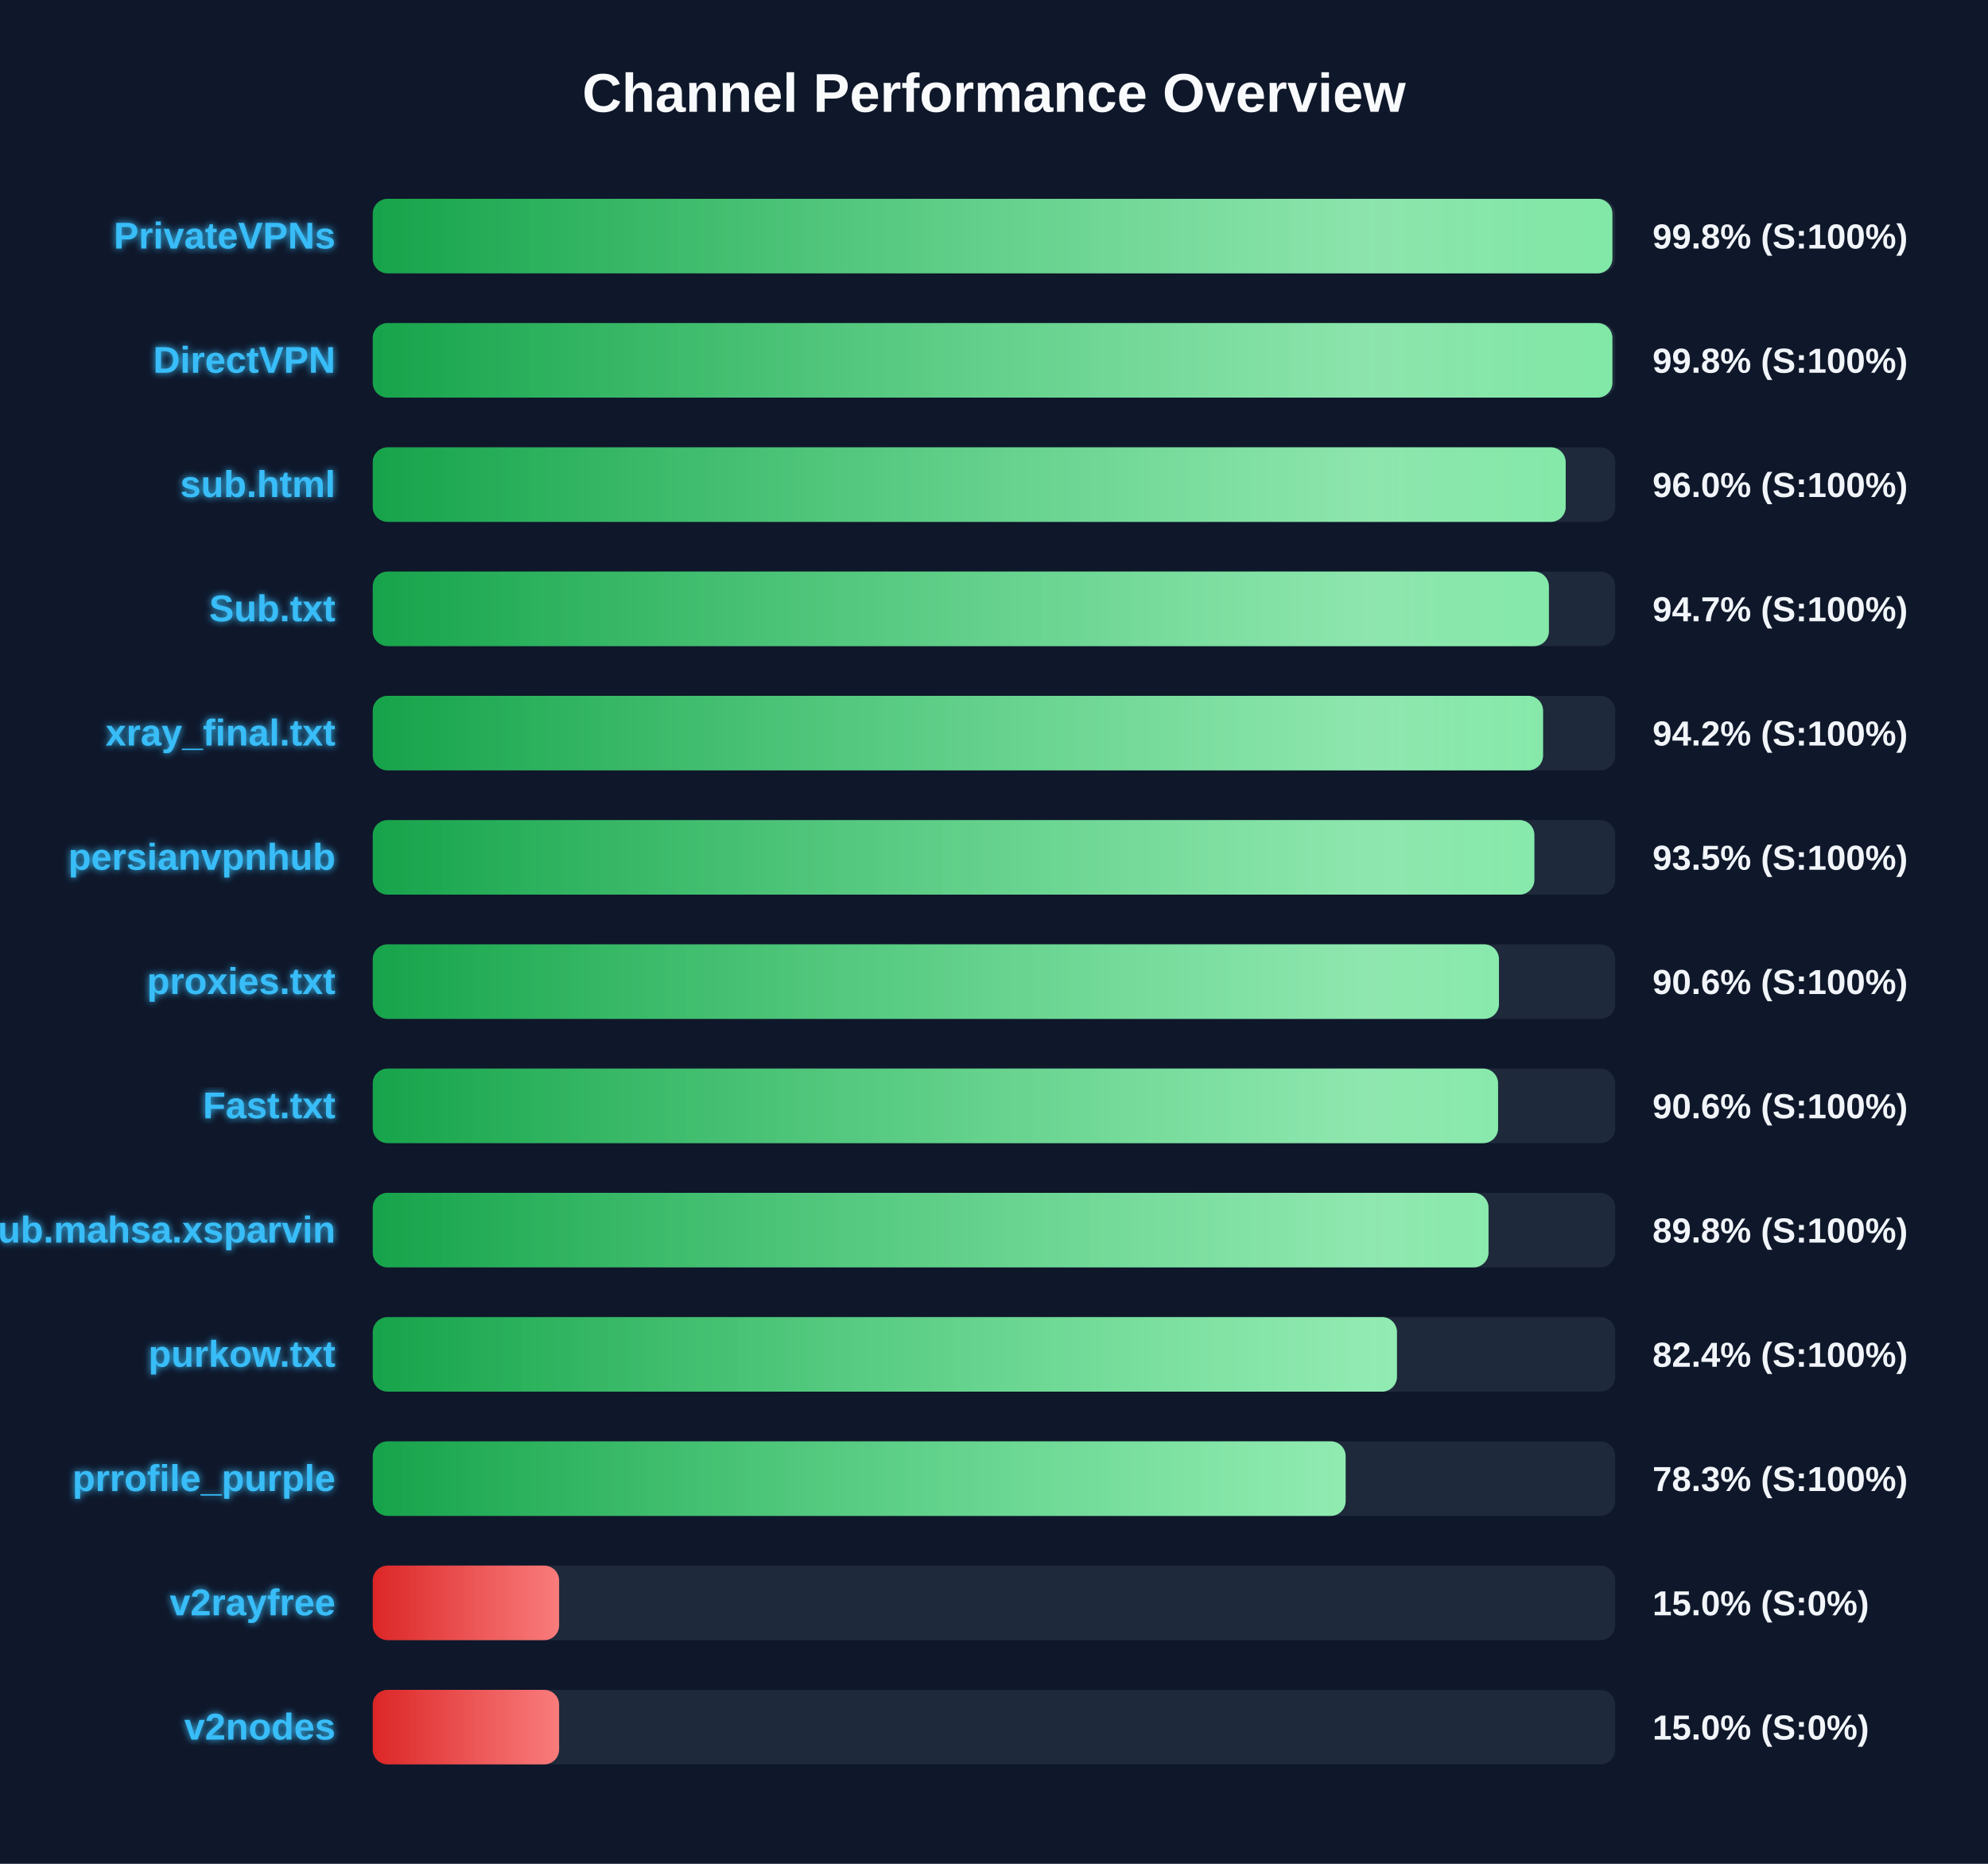
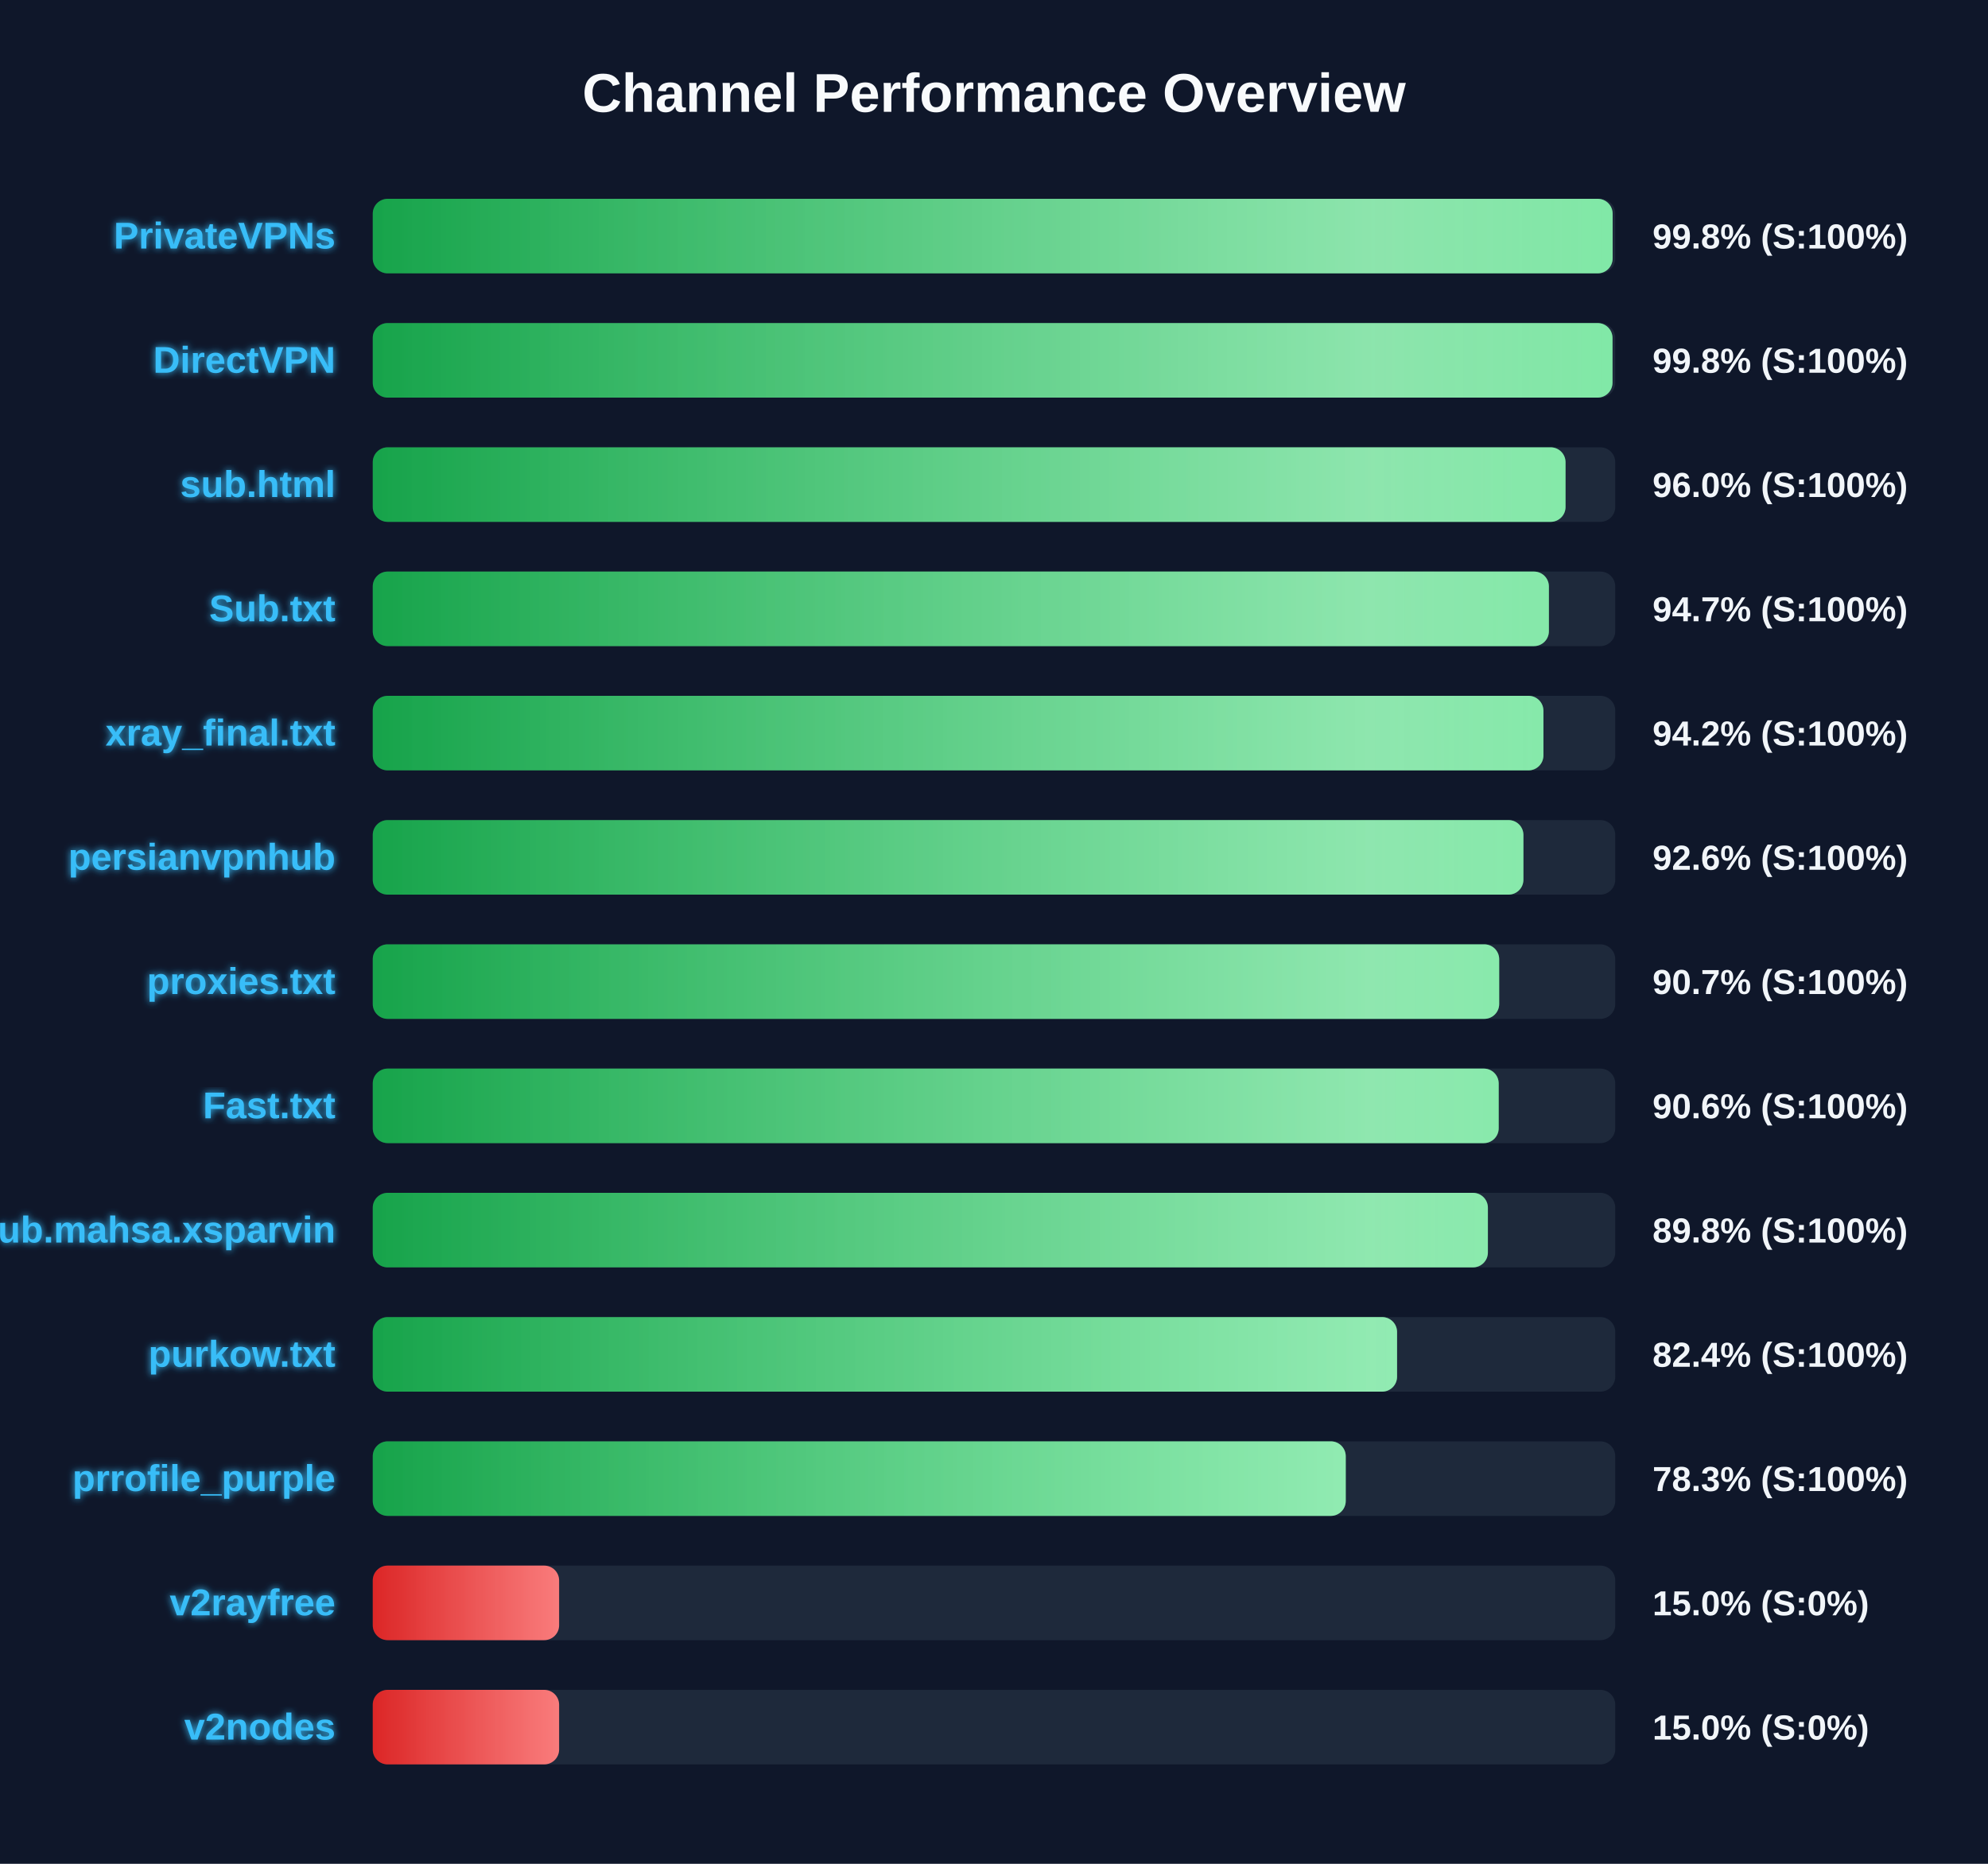
<svg xmlns="http://www.w3.org/2000/svg" width="800" height="750" version="1.1">
  <defs>
    <linearGradient id="grad-green" x1="0%" y1="0%" x2="100%" y2="0%">
      <stop offset="0%" stop-color="#16a34a" />
      <stop offset="100%" stop-color="#4ade80" />
    </linearGradient>
    <linearGradient id="grad-yellow" x1="0%" y1="0%" x2="100%" y2="0%">
      <stop offset="0%" stop-color="#ca8a04" />
      <stop offset="100%" stop-color="#fde047" />
    </linearGradient>
    <linearGradient id="grad-red" x1="0%" y1="0%" x2="100%" y2="0%">
      <stop offset="0%" stop-color="#dc2626" />
      <stop offset="100%" stop-color="#f87171" />
    </linearGradient>
    <linearGradient id="shimmer" x1="0%" y1="0%" x2="100%" y2="0%">
      <stop offset="0%" stop-color="rgba(255,255,255,0)" />
      <stop offset="50%" stop-color="rgba(255,255,255,0.4)" />
      <stop offset="100%" stop-color="rgba(255,255,255,0)" />
    </linearGradient>
    <filter id="glow" x="-20%" y="-20%" width="140%" height="140%">
      <feGaussianBlur stdDeviation="1.5" result="blur" />
      <feComposite in="SourceGraphic" in2="blur" operator="over" />
    </filter>
  </defs>
  <style>
        .bg-rect { fill: #0f172a; }
        .title { font: bold 22px 'Segoe UI', Arial, sans-serif; fill: #f8fafc; }
        .row { font: bold 15px 'Segoe UI', Arial, sans-serif; fill: #38bdf8; filter: url(#glow); }
        .score { font: bold 14px 'Segoe UI', Arial, sans-serif; fill: #f1f5f9; }
        @keyframes shimmer-anim {
            0% { transform: translateX(-100%); }
            100% { transform: translateX(200%); }
        }
        .shimmer-rect {
            animation: shimmer-anim 2.5s infinite linear;
        }
    </style>
  <rect width="100%" height="100%" class="bg-rect" />
  <text x="400" y="45" text-anchor="middle" class="title">Channel Performance Overview</text>
  <rect x="150" y="80" width="500" height="30" fill="#1e293b" rx="6" />
  <clipPath id="clip-0">
-     <rect x="150" y="80" width="498.85" height="30" rx="6" />
+     <rect x="150" y="80" width="498.95" height="30" rx="6" />
  </clipPath>
-   <rect x="150" y="80" width="498.85" height="30" fill="url(#grad-green)" rx="6" />
+   <rect x="150" y="80" width="498.95" height="30" fill="url(#grad-green)" rx="6" />
  <g clip-path="url(#clip-0)">
    <rect x="150" y="80" width="100%" height="30" fill="url(#shimmer)" class="shimmer-rect" />
  </g>
  <text x="135" y="100" text-anchor="end" class="row">PrivateVPNs</text>
  <text x="665" y="100" text-anchor="start" class="score">99.8% (S:100%)</text>
  <rect x="150" y="130" width="500" height="30" fill="#1e293b" rx="6" />
  <clipPath id="clip-1">
-     <rect x="150" y="130" width="498.85" height="30" rx="6" />
+     <rect x="150" y="130" width="498.9" height="30" rx="6" />
  </clipPath>
-   <rect x="150" y="130" width="498.85" height="30" fill="url(#grad-green)" rx="6" />
+   <rect x="150" y="130" width="498.9" height="30" fill="url(#grad-green)" rx="6" />
  <g clip-path="url(#clip-1)">
    <rect x="150" y="130" width="100%" height="30" fill="url(#shimmer)" class="shimmer-rect" />
  </g>
  <text x="135" y="150" text-anchor="end" class="row">DirectVPN</text>
  <text x="665" y="150" text-anchor="start" class="score">99.8% (S:100%)</text>
  <rect x="150" y="180" width="500" height="30" fill="#1e293b" rx="6" />
  <clipPath id="clip-2">
-     <rect x="150" y="180" width="480.05" height="30" rx="6" />
+     <rect x="150" y="180" width="480.0" height="30" rx="6" />
  </clipPath>
-   <rect x="150" y="180" width="480.05" height="30" fill="url(#grad-green)" rx="6" />
+   <rect x="150" y="180" width="480.0" height="30" fill="url(#grad-green)" rx="6" />
  <g clip-path="url(#clip-2)">
    <rect x="150" y="180" width="100%" height="30" fill="url(#shimmer)" class="shimmer-rect" />
  </g>
  <text x="135" y="200" text-anchor="end" class="row">sub.html</text>
  <text x="665" y="200" text-anchor="start" class="score">96.0% (S:100%)</text>
  <rect x="150" y="230" width="500" height="30" fill="#1e293b" rx="6" />
  <clipPath id="clip-3">
    <rect x="150" y="230" width="473.3" height="30" rx="6" />
  </clipPath>
  <rect x="150" y="230" width="473.3" height="30" fill="url(#grad-green)" rx="6" />
  <g clip-path="url(#clip-3)">
    <rect x="150" y="230" width="100%" height="30" fill="url(#shimmer)" class="shimmer-rect" />
  </g>
  <text x="135" y="250" text-anchor="end" class="row">Sub.txt</text>
  <text x="665" y="250" text-anchor="start" class="score">94.7% (S:100%)</text>
  <rect x="150" y="280" width="500" height="30" fill="#1e293b" rx="6" />
  <clipPath id="clip-4">
-     <rect x="150" y="280" width="470.95" height="30" rx="6" />
+     <rect x="150" y="280" width="471.1" height="30" rx="6" />
  </clipPath>
-   <rect x="150" y="280" width="470.95" height="30" fill="url(#grad-green)" rx="6" />
+   <rect x="150" y="280" width="471.1" height="30" fill="url(#grad-green)" rx="6" />
  <g clip-path="url(#clip-4)">
    <rect x="150" y="280" width="100%" height="30" fill="url(#shimmer)" class="shimmer-rect" />
  </g>
  <text x="135" y="300" text-anchor="end" class="row">xray_final.txt</text>
  <text x="665" y="300" text-anchor="start" class="score">94.2% (S:100%)</text>
  <rect x="150" y="330" width="500" height="30" fill="#1e293b" rx="6" />
  <clipPath id="clip-5">
-     <rect x="150" y="330" width="467.45" height="30" rx="6" />
+     <rect x="150" y="330" width="463.05" height="30" rx="6" />
  </clipPath>
-   <rect x="150" y="330" width="467.45" height="30" fill="url(#grad-green)" rx="6" />
+   <rect x="150" y="330" width="463.05" height="30" fill="url(#grad-green)" rx="6" />
  <g clip-path="url(#clip-5)">
    <rect x="150" y="330" width="100%" height="30" fill="url(#shimmer)" class="shimmer-rect" />
  </g>
  <text x="135" y="350" text-anchor="end" class="row">persianvpnhub</text>
-   <text x="665" y="350" text-anchor="start" class="score">93.5% (S:100%)</text>
+   <text x="665" y="350" text-anchor="start" class="score">92.6% (S:100%)</text>
  <rect x="150" y="380" width="500" height="30" fill="#1e293b" rx="6" />
  <clipPath id="clip-6">
-     <rect x="150" y="380" width="453.2" height="30" rx="6" />
+     <rect x="150" y="380" width="453.3" height="30" rx="6" />
  </clipPath>
-   <rect x="150" y="380" width="453.2" height="30" fill="url(#grad-green)" rx="6" />
+   <rect x="150" y="380" width="453.3" height="30" fill="url(#grad-green)" rx="6" />
  <g clip-path="url(#clip-6)">
    <rect x="150" y="380" width="100%" height="30" fill="url(#shimmer)" class="shimmer-rect" />
  </g>
  <text x="135" y="400" text-anchor="end" class="row">proxies.txt</text>
-   <text x="665" y="400" text-anchor="start" class="score">90.6% (S:100%)</text>
+   <text x="665" y="400" text-anchor="start" class="score">90.7% (S:100%)</text>
  <rect x="150" y="430" width="500" height="30" fill="#1e293b" rx="6" />
  <clipPath id="clip-7">
-     <rect x="150" y="430" width="452.85" height="30" rx="6" />
+     <rect x="150" y="430" width="453.1" height="30" rx="6" />
  </clipPath>
-   <rect x="150" y="430" width="452.85" height="30" fill="url(#grad-green)" rx="6" />
+   <rect x="150" y="430" width="453.1" height="30" fill="url(#grad-green)" rx="6" />
  <g clip-path="url(#clip-7)">
    <rect x="150" y="430" width="100%" height="30" fill="url(#shimmer)" class="shimmer-rect" />
  </g>
  <text x="135" y="450" text-anchor="end" class="row">Fast.txt</text>
  <text x="665" y="450" text-anchor="start" class="score">90.6% (S:100%)</text>
  <rect x="150" y="480" width="500" height="30" fill="#1e293b" rx="6" />
  <clipPath id="clip-8">
-     <rect x="150" y="480" width="449.0" height="30" rx="6" />
+     <rect x="150" y="480" width="448.75" height="30" rx="6" />
  </clipPath>
-   <rect x="150" y="480" width="449.0" height="30" fill="url(#grad-green)" rx="6" />
+   <rect x="150" y="480" width="448.75" height="30" fill="url(#grad-green)" rx="6" />
  <g clip-path="url(#clip-8)">
    <rect x="150" y="480" width="100%" height="30" fill="url(#shimmer)" class="shimmer-rect" />
  </g>
  <text x="135" y="500" text-anchor="end" class="row">Sub.mahsa.xsparvin</text>
  <text x="665" y="500" text-anchor="start" class="score">89.8% (S:100%)</text>
  <rect x="150" y="530" width="500" height="30" fill="#1e293b" rx="6" />
  <clipPath id="clip-9">
-     <rect x="150" y="530" width="412.15" height="30" rx="6" />
+     <rect x="150" y="530" width="412.2" height="30" rx="6" />
  </clipPath>
-   <rect x="150" y="530" width="412.15" height="30" fill="url(#grad-green)" rx="6" />
+   <rect x="150" y="530" width="412.2" height="30" fill="url(#grad-green)" rx="6" />
  <g clip-path="url(#clip-9)">
    <rect x="150" y="530" width="100%" height="30" fill="url(#shimmer)" class="shimmer-rect" />
  </g>
  <text x="135" y="550" text-anchor="end" class="row">purkow.txt</text>
  <text x="665" y="550" text-anchor="start" class="score">82.4% (S:100%)</text>
  <rect x="150" y="580" width="500" height="30" fill="#1e293b" rx="6" />
  <clipPath id="clip-10">
-     <rect x="150" y="580" width="391.5" height="30" rx="6" />
+     <rect x="150" y="580" width="391.55" height="30" rx="6" />
  </clipPath>
-   <rect x="150" y="580" width="391.5" height="30" fill="url(#grad-green)" rx="6" />
+   <rect x="150" y="580" width="391.55" height="30" fill="url(#grad-green)" rx="6" />
  <g clip-path="url(#clip-10)">
    <rect x="150" y="580" width="100%" height="30" fill="url(#shimmer)" class="shimmer-rect" />
  </g>
  <text x="135" y="600" text-anchor="end" class="row">prrofile_purple</text>
  <text x="665" y="600" text-anchor="start" class="score">78.3% (S:100%)</text>
  <rect x="150" y="630" width="500" height="30" fill="#1e293b" rx="6" />
  <clipPath id="clip-11">
    <rect x="150" y="630" width="75.0" height="30" rx="6" />
  </clipPath>
  <rect x="150" y="630" width="75.0" height="30" fill="url(#grad-red)" rx="6" />
  <g clip-path="url(#clip-11)">
    <rect x="150" y="630" width="100%" height="30" fill="url(#shimmer)" class="shimmer-rect" />
  </g>
  <text x="135" y="650" text-anchor="end" class="row">v2rayfree</text>
  <text x="665" y="650" text-anchor="start" class="score">15.0% (S:0%)</text>
  <rect x="150" y="680" width="500" height="30" fill="#1e293b" rx="6" />
  <clipPath id="clip-12">
    <rect x="150" y="680" width="75.0" height="30" rx="6" />
  </clipPath>
  <rect x="150" y="680" width="75.0" height="30" fill="url(#grad-red)" rx="6" />
  <g clip-path="url(#clip-12)">
    <rect x="150" y="680" width="100%" height="30" fill="url(#shimmer)" class="shimmer-rect" />
  </g>
  <text x="135" y="700" text-anchor="end" class="row">v2nodes</text>
  <text x="665" y="700" text-anchor="start" class="score">15.0% (S:0%)</text>
</svg>
